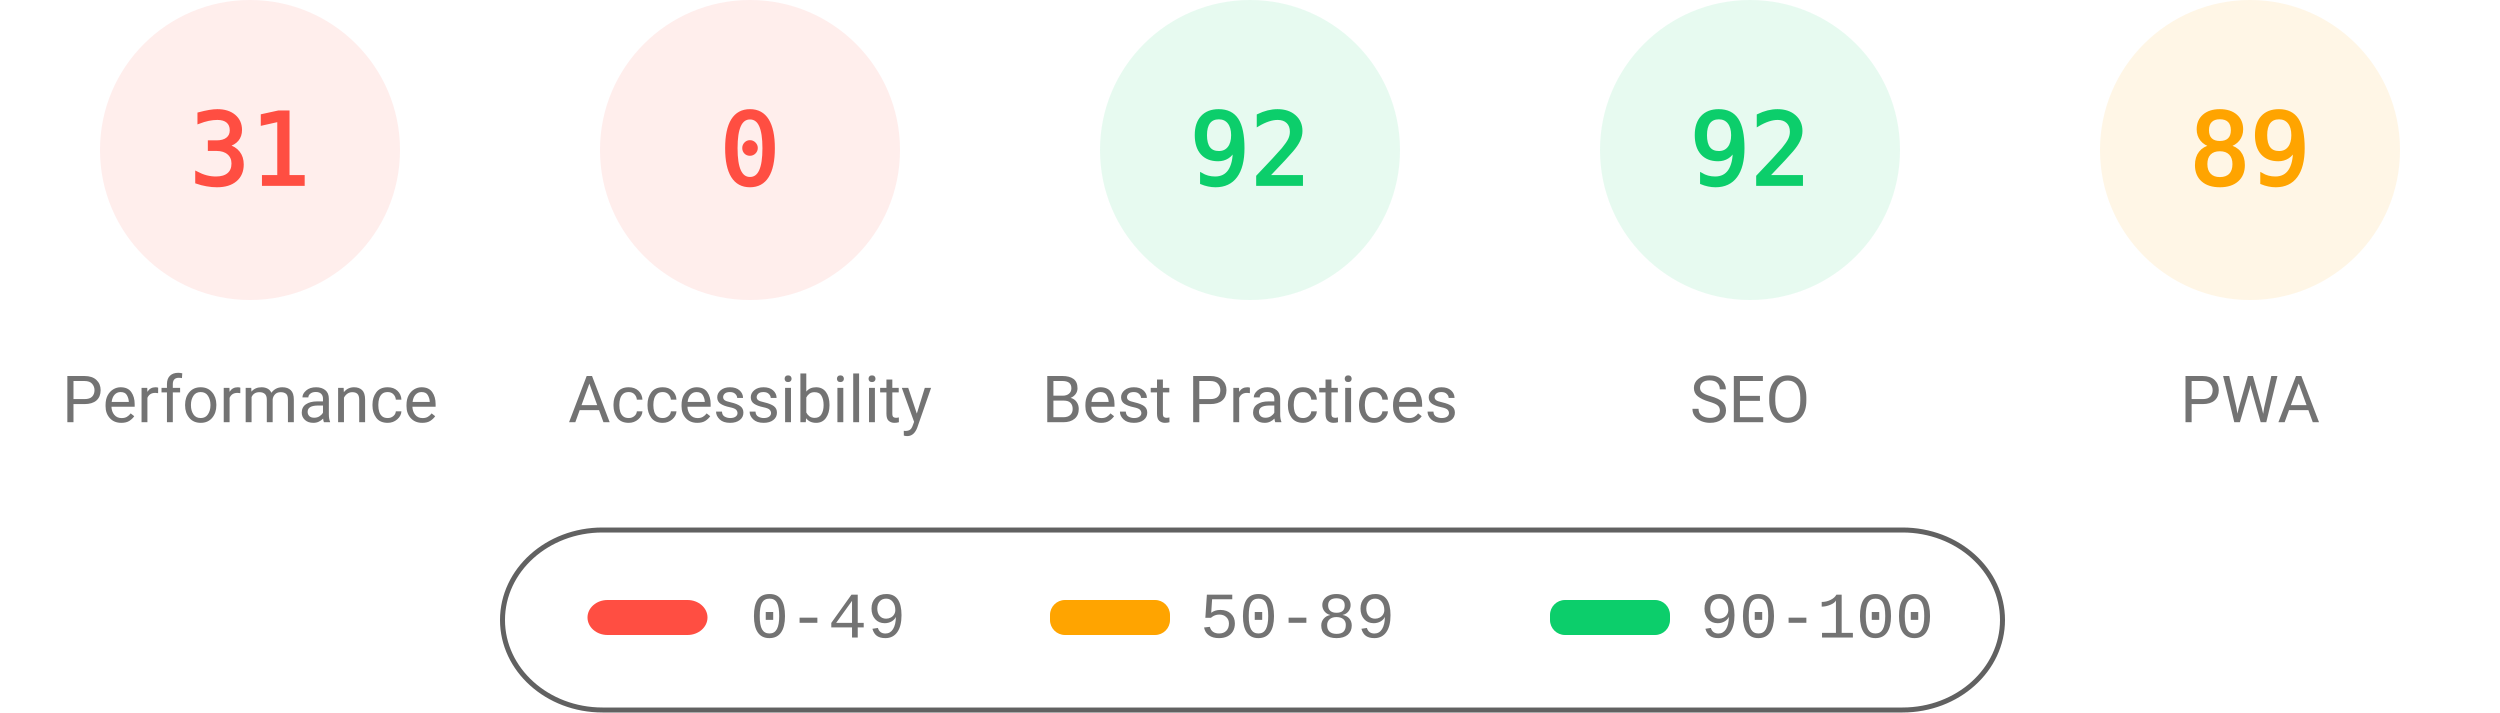
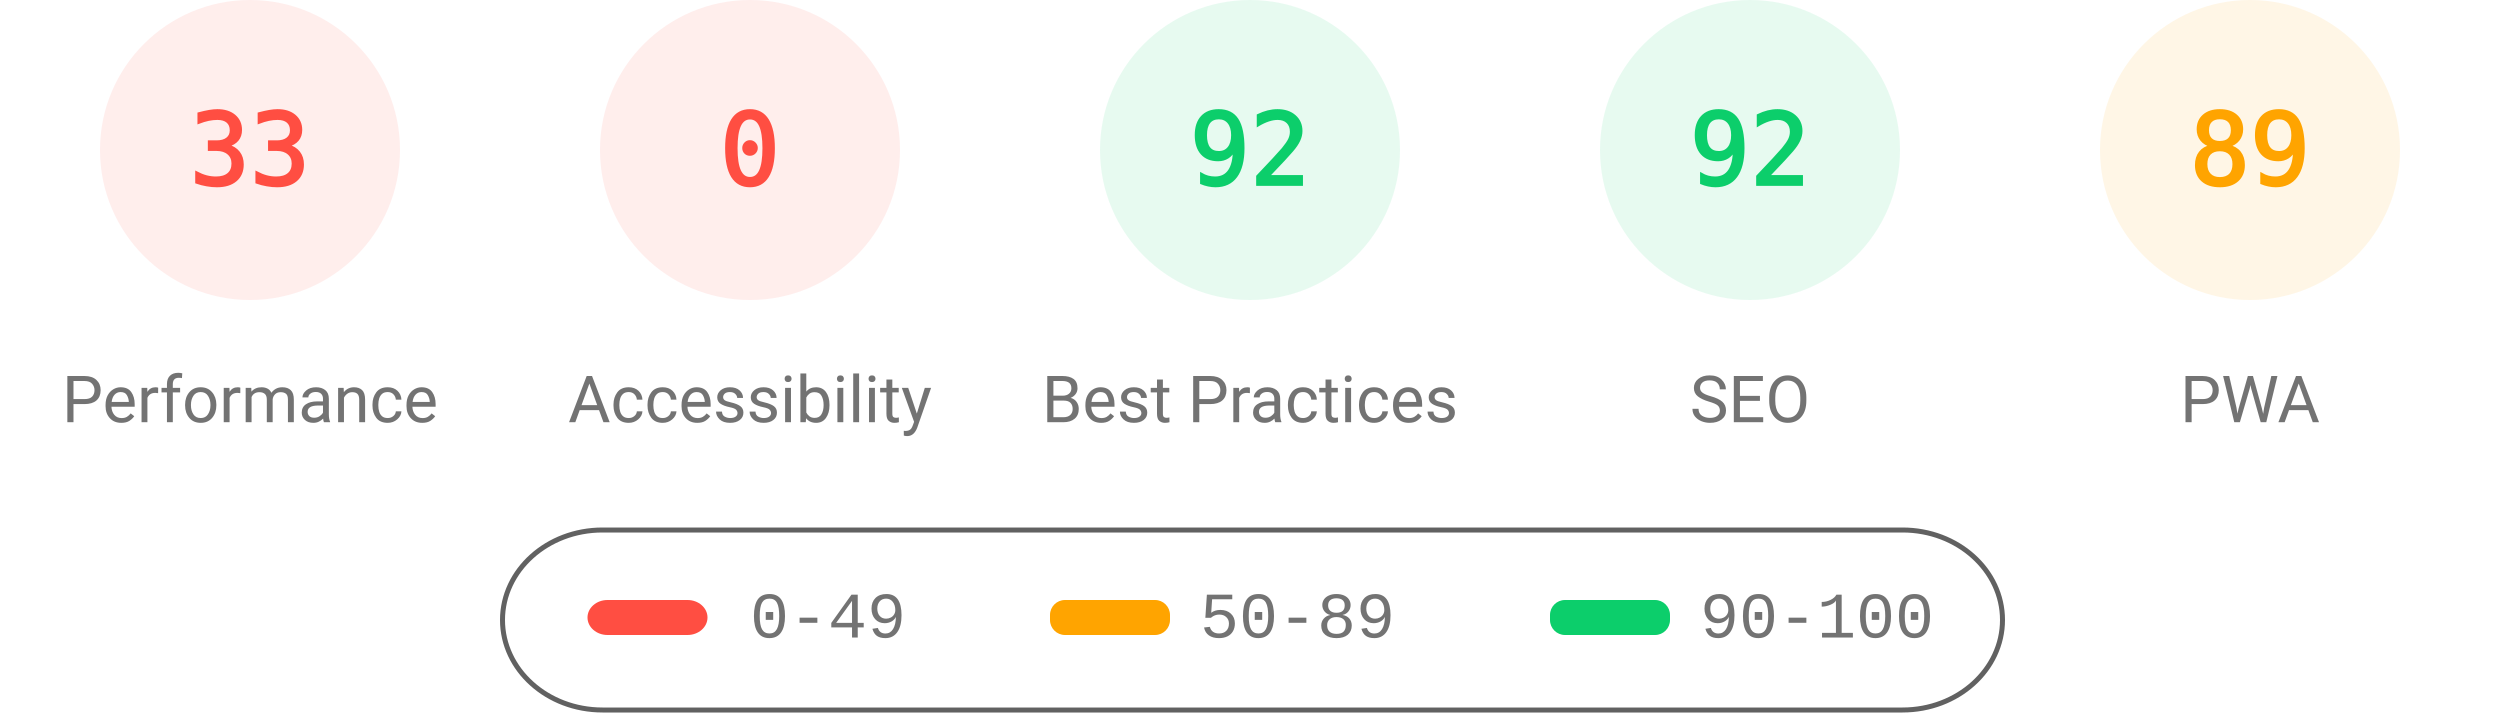
<svg xmlns="http://www.w3.org/2000/svg" fill="none" width="1000" height="285">
  <style>.gauge-base{opacity:.1}.gauge-arc{fill:none;animation-delay:250ms;stroke-linecap:round;transform:rotate(-90deg);transform-origin:100px 60px;animation:load-gauge 1s ease forwards}.guage-text{font-size:40px;font-family:monospace;text-align:center}.guage-red{color:#ff4e42;fill:#ff4e42;stroke:#ff4e42}.guage-orange{color:#ffa400;fill:#ffa400;stroke:#ffa400}.guage-green{color:#0cce6b;fill:#0cce6b;stroke:#0cce6b}.guage-undefined{color:#5c5c5c;fill:#5c5c5c;stroke:#5c5c5c}.guage-title{color:#737373;fill:#737373;stroke:none;font-size:26px;line-height:26px;font-family:Roboto,Halvetica,Arial,sans-serif}@keyframes load-gauge{from{stroke-dasharray:0 352.858}}</style>
  <svg class="guage-div guage-perf guage-red" viewBox="0 0 200 200" width="200" height="200">
    <circle class="gauge-base" r="56" cx="100" cy="60" stroke-width="8" />
-     <circle class="gauge-arc guage-arc-1" r="56" cx="100" cy="60" stroke-width="8" style="stroke-dasharray:109.076,351.858" />
-     <text class="guage-text" x="100" y="60" alignment-baseline="central" dominant-baseline="central" text-anchor="middle">31</text>
+     <circle class="gauge-arc guage-arc-1" r="56" cx="100" cy="60" stroke-width="8" style="stroke-dasharray:116.113,351.858" />
+     <text class="guage-text" x="100" y="60" alignment-baseline="central" dominant-baseline="central" text-anchor="middle">33</text>
    <text class="guage-title" x="100" y="160" alignment-baseline="central" dominant-baseline="central" text-anchor="middle">Performance</text>
  </svg>
  <svg class="guage-div guage-acc guage-red" viewBox="0 0 200 200" width="200" height="200" x="200">
    <circle class="gauge-base" r="56" cx="100" cy="60" stroke-width="8" />
    <circle class="gauge-arc guage-arc-2" r="56" cx="100" cy="60" stroke-width="8" style="stroke-dasharray:0,351.858" />
    <text class="guage-text" x="100" y="60" alignment-baseline="central" dominant-baseline="central" text-anchor="middle">0</text>
    <text class="guage-title" x="100" y="160" alignment-baseline="central" dominant-baseline="central" text-anchor="middle">Accessibility</text>
  </svg>
  <svg class="guage-div guage-best guage-green" viewBox="0 0 200 200" width="200" height="200" x="400">
    <circle class="gauge-base" r="56" cx="100" cy="60" stroke-width="8" />
    <circle class="gauge-arc guage-arc-3" r="56" cx="100" cy="60" stroke-width="8" style="stroke-dasharray:323.709,351.858" />
    <text class="guage-text" x="100" y="60" alignment-baseline="central" dominant-baseline="central" text-anchor="middle">92</text>
    <text class="guage-title" x="100" y="160" alignment-baseline="central" dominant-baseline="central" text-anchor="middle">Best Practices</text>
  </svg>
  <svg class="guage-div guage-seo guage-green" viewBox="0 0 200 200" width="200" height="200" x="600">
    <circle class="gauge-base" r="56" cx="100" cy="60" stroke-width="8" />
    <circle class="gauge-arc guage-arc-4" r="56" cx="100" cy="60" stroke-width="8" style="stroke-dasharray:323.709,351.858" />
    <text class="guage-text" x="100" y="60" alignment-baseline="central" dominant-baseline="central" text-anchor="middle">92</text>
    <text class="guage-title" x="100" y="160" alignment-baseline="central" dominant-baseline="central" text-anchor="middle">SEO</text>
  </svg>
  <svg class="guage-div guage-pwa guage-orange" viewBox="0 0 200 200" width="200" height="200" x="800">
    <circle class="gauge-base" r="56" cx="100" cy="60" stroke-width="8" />
    <circle class="gauge-arc guage-arc-4" r="56" cx="100" cy="60" stroke-width="8" style="stroke-dasharray:313.154,351.858" />
    <text class="guage-text" x="100" y="60" alignment-baseline="central" dominant-baseline="central" text-anchor="middle">89</text>
    <text class="guage-title" x="100" y="160" alignment-baseline="central" dominant-baseline="central" text-anchor="middle">PWA</text>
  </svg>
  <svg width="604" height="76" x="200" y="210">
    <path fill="none" id="canvas_background" d="M-1-1h604v80H-1z" />
    <rect fill-opacity="0" stroke="#616161" stroke-width="2" rx="40" id="svg_2" height="72" width="600" y="2" x="1" fill="#000" />
    <rect stroke="#000" rx="8" id="svg_3" height="14" width="48" y="30" x="35" stroke-opacity="null" stroke-width="0" fill="#ff4e42" />
    <rect stroke="#000" rx="6" id="svg_4" height="14" width="48" y="30" x="220" stroke-opacity="null" stroke-width="0" fill="#ffa400" />
    <rect stroke="#000" rx="6" id="svg_5" height="14" width="48" y="30" x="420" stroke-opacity="null" stroke-width="0" fill="#0cce6b" />
    <text xml:space="preserve" text-anchor="start" font-family="'Courier New', Courier, monospace" font-size="26" id="svg_6" y="45" x="100" stroke-opacity="null" stroke-width="0" stroke="#000" fill="#737373">0-49</text>
    <text xml:space="preserve" text-anchor="start" font-family="'Courier New', Courier, monospace" font-size="26" id="svg_7" y="45" x="280" stroke-opacity="null" stroke-width="0" stroke="#000" fill="#737373">50-89</text>
    <text xml:space="preserve" text-anchor="start" font-family="'Courier New', Courier, monospace" font-size="26" id="svg_8" y="45" x="480" stroke-opacity="null" stroke-width="0" stroke="#000" fill="#737373">90-100</text>
  </svg>
</svg>
